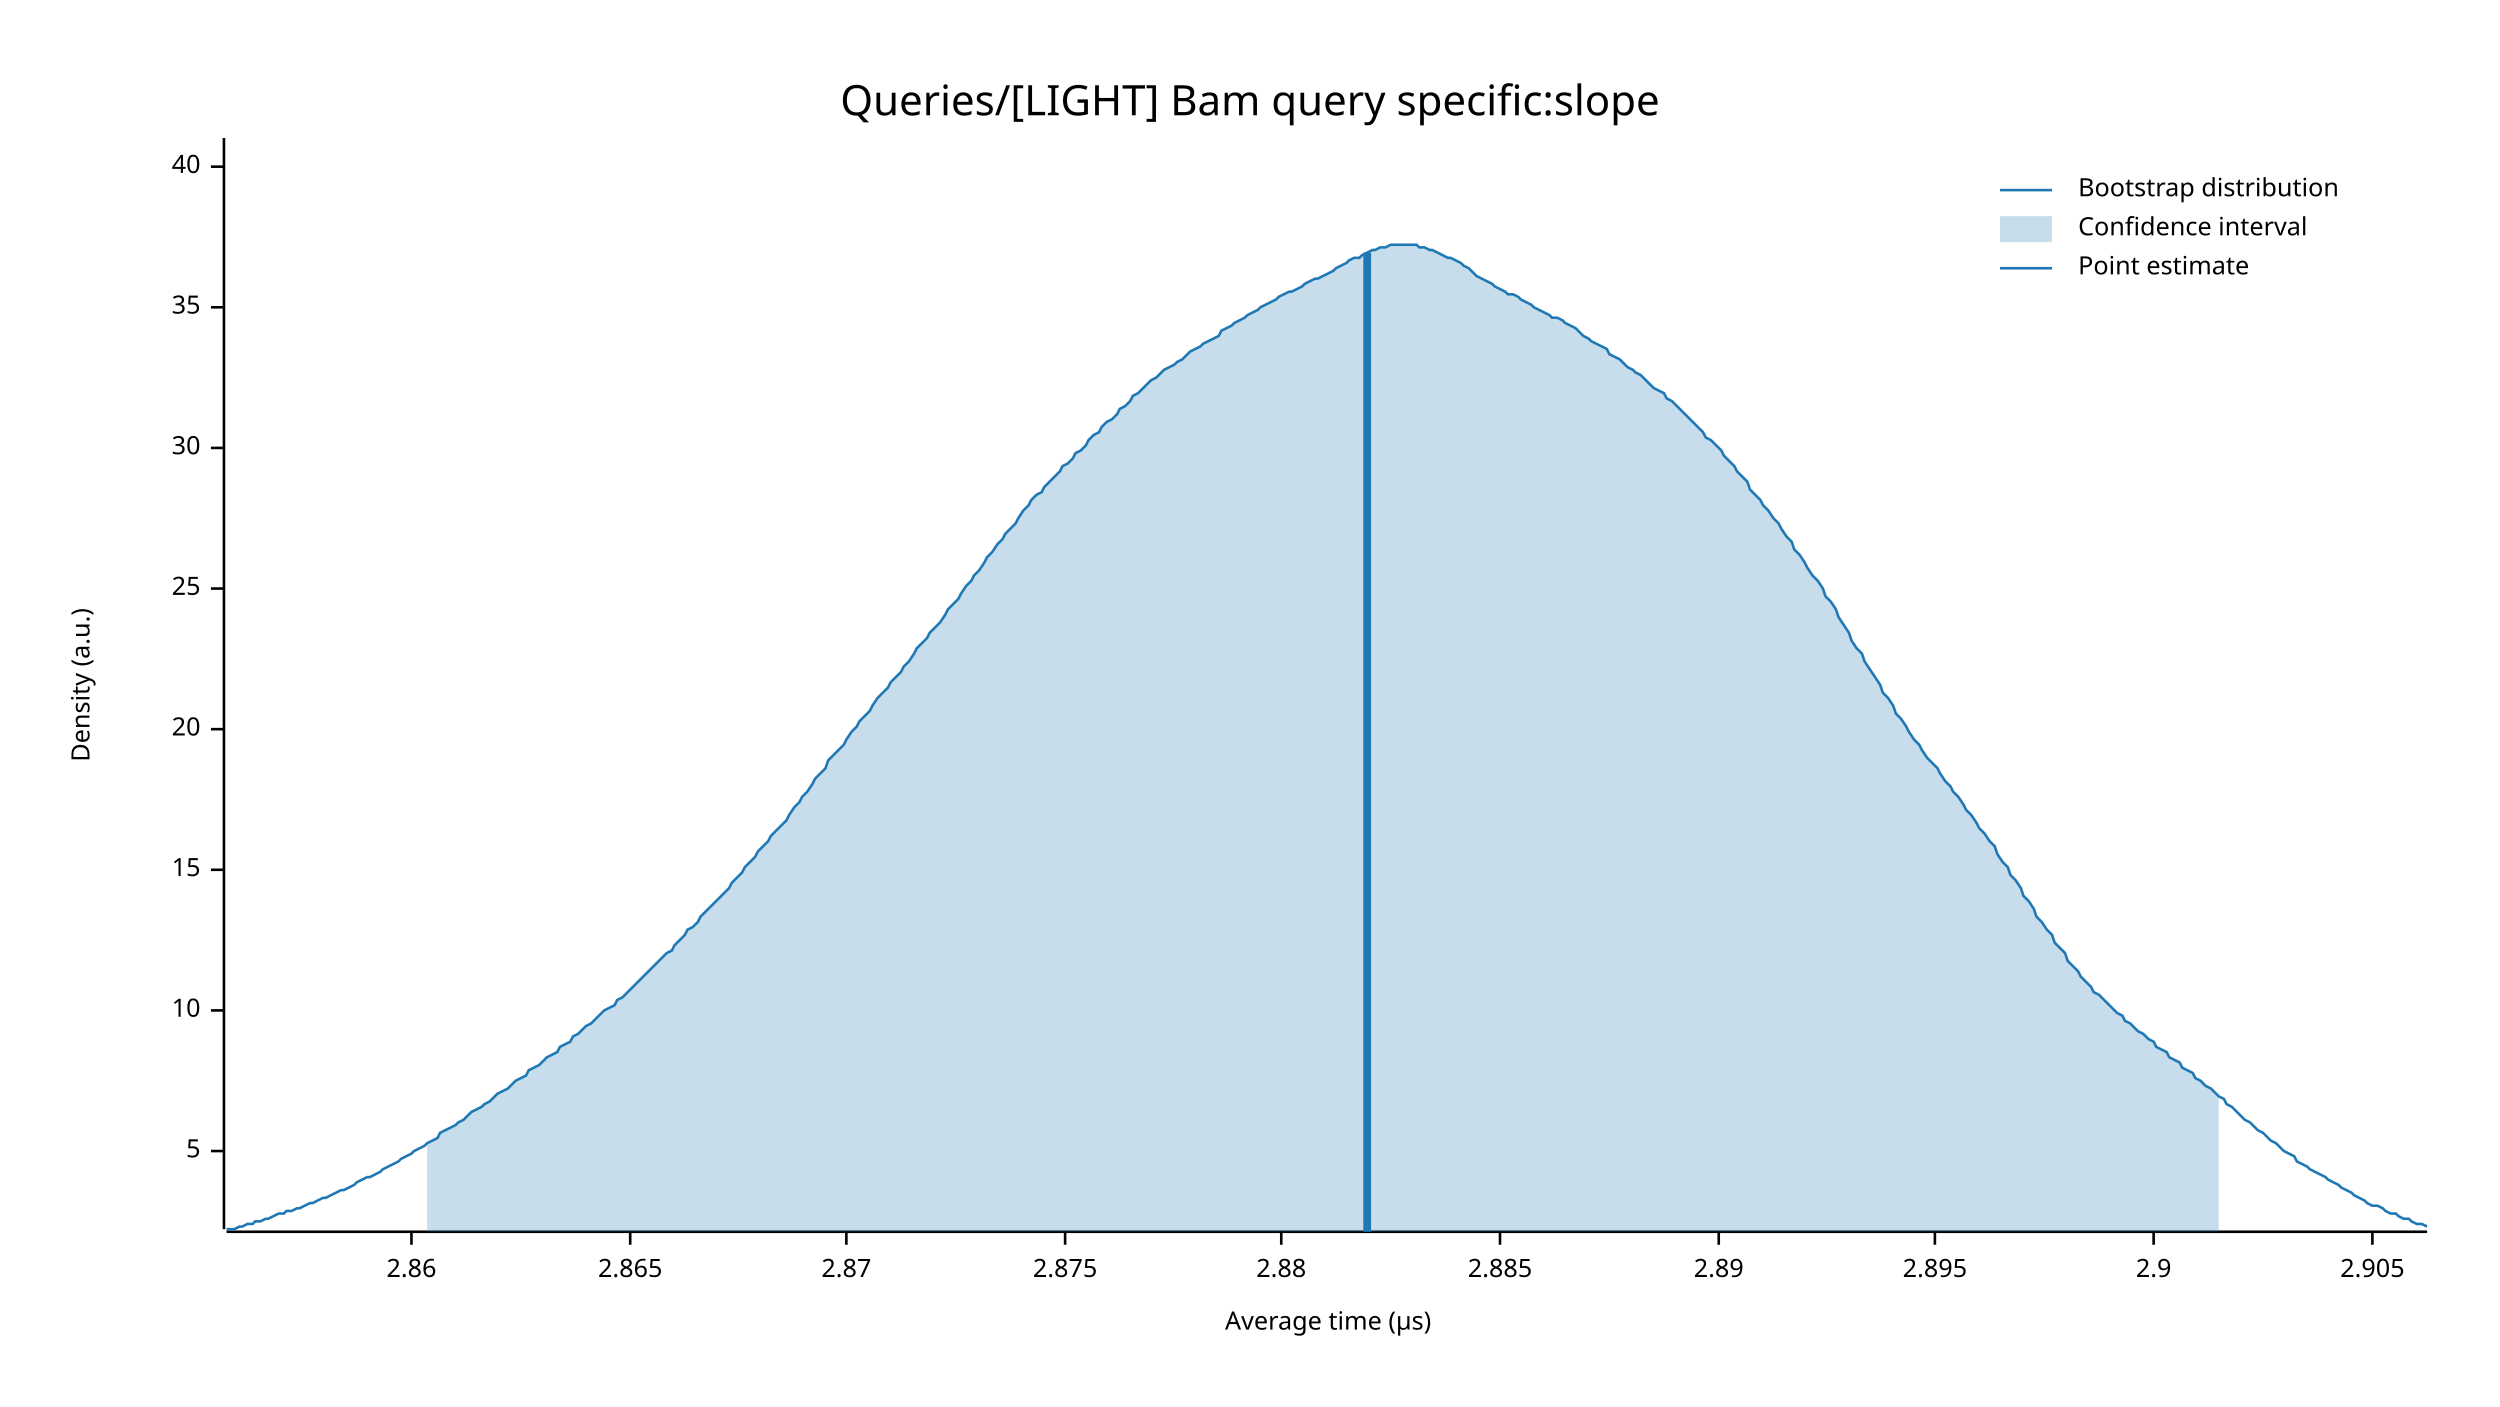
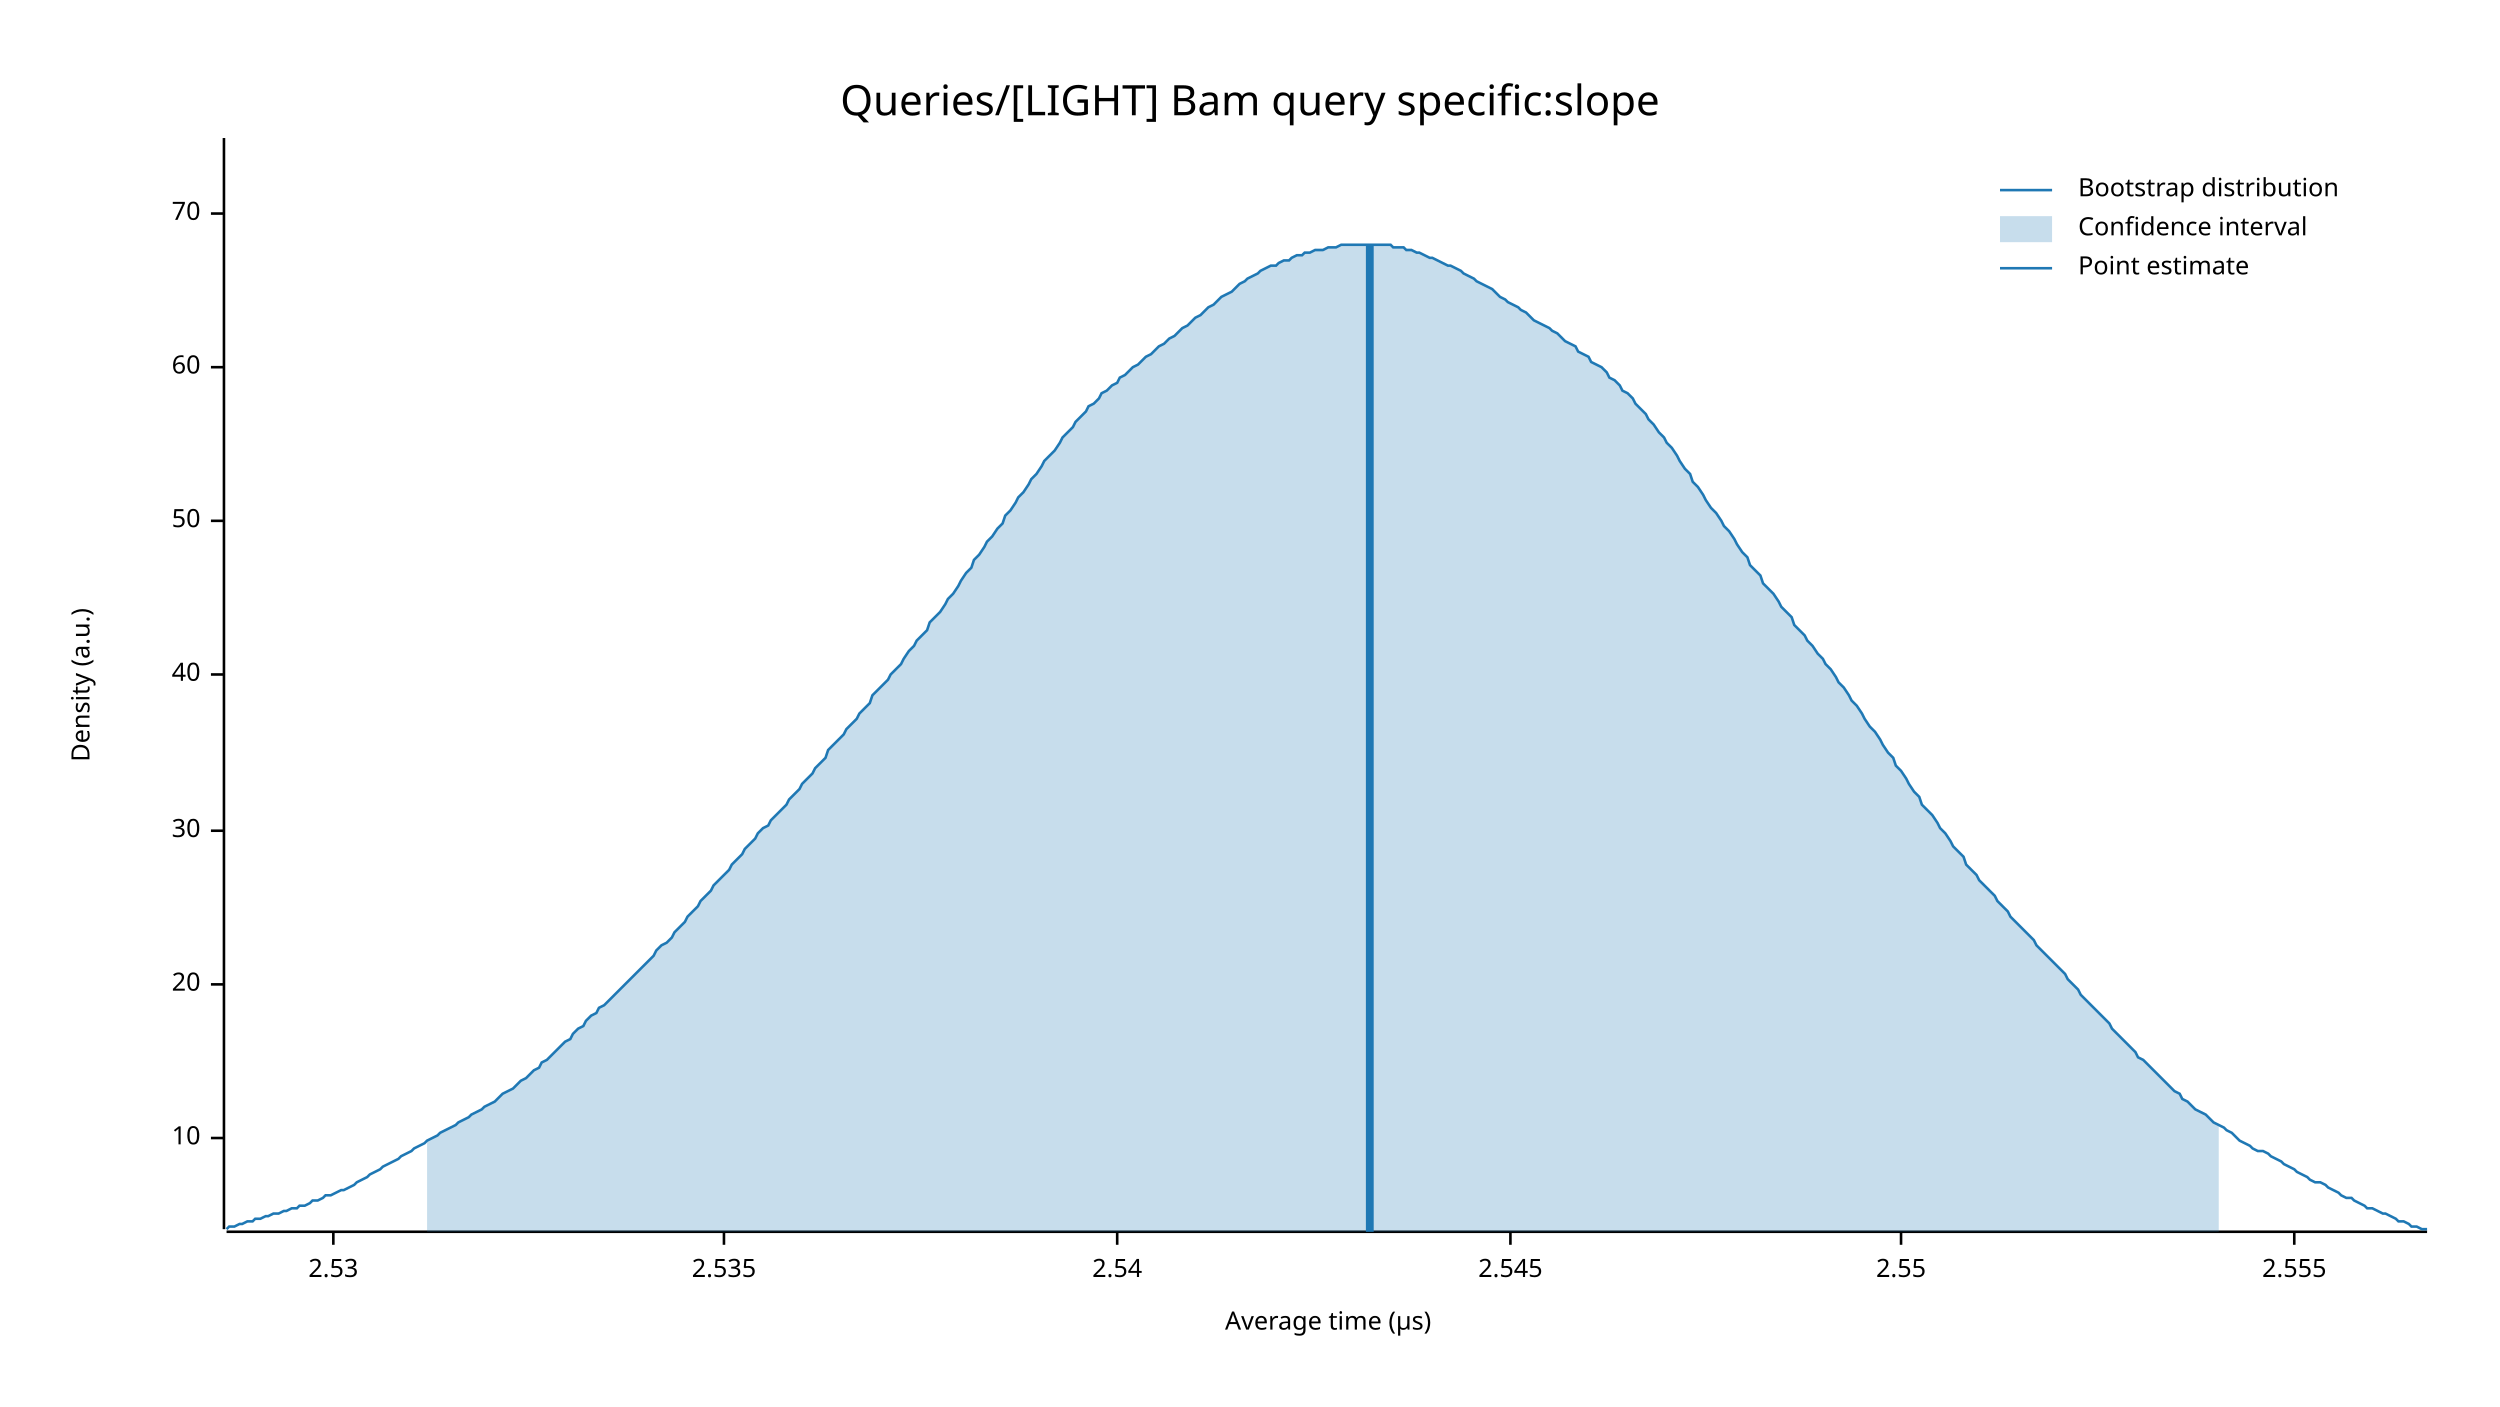
<svg xmlns="http://www.w3.org/2000/svg" width="960" height="540" viewBox="0 0 960 540">
  <text x="480" y="32" dy="0.76em" text-anchor="middle" font-family="sans-serif" font-size="16.129" opacity="1" fill="#000000">
Queries/[LIGHT] Bam query specific:slope
</text>
  <text x="27" y="263" dy="0.76em" text-anchor="middle" font-family="sans-serif" font-size="9.677" opacity="1" fill="#000000" transform="rotate(270, 27, 263)">
Density (a.u.)
</text>
  <text x="510" y="513" dy="-0.5ex" text-anchor="middle" font-family="sans-serif" font-size="9.677" opacity="1" fill="#000000">
Average time (µs)
</text>
  <polyline fill="none" opacity="1" stroke="#000000" stroke-width="1" points="86,53 86,472 " />
-   <text x="77" y="442" dy="0.5ex" text-anchor="end" font-family="sans-serif" font-size="9.677" opacity="1" fill="#000000">
- 5
- </text>
-   <polyline fill="none" opacity="1" stroke="#000000" stroke-width="1" points="81,442 86,442 " />
-   <text x="77" y="388" dy="0.5ex" text-anchor="end" font-family="sans-serif" font-size="9.677" opacity="1" fill="#000000">
+   <text x="77" y="437" dy="0.5ex" text-anchor="end" font-family="sans-serif" font-size="9.677" opacity="1" fill="#000000">
10
</text>
-   <polyline fill="none" opacity="1" stroke="#000000" stroke-width="1" points="81,388 86,388 " />
-   <text x="77" y="334" dy="0.5ex" text-anchor="end" font-family="sans-serif" font-size="9.677" opacity="1" fill="#000000">
- 15
- </text>
-   <polyline fill="none" opacity="1" stroke="#000000" stroke-width="1" points="81,334 86,334 " />
-   <text x="77" y="280" dy="0.5ex" text-anchor="end" font-family="sans-serif" font-size="9.677" opacity="1" fill="#000000">
+   <polyline fill="none" opacity="1" stroke="#000000" stroke-width="1" points="81,437 86,437 " />
+   <text x="77" y="378" dy="0.5ex" text-anchor="end" font-family="sans-serif" font-size="9.677" opacity="1" fill="#000000">
20
</text>
-   <polyline fill="none" opacity="1" stroke="#000000" stroke-width="1" points="81,280 86,280 " />
-   <text x="77" y="226" dy="0.5ex" text-anchor="end" font-family="sans-serif" font-size="9.677" opacity="1" fill="#000000">
- 25
- </text>
-   <polyline fill="none" opacity="1" stroke="#000000" stroke-width="1" points="81,226 86,226 " />
-   <text x="77" y="172" dy="0.5ex" text-anchor="end" font-family="sans-serif" font-size="9.677" opacity="1" fill="#000000">
+   <polyline fill="none" opacity="1" stroke="#000000" stroke-width="1" points="81,378 86,378 " />
+   <text x="77" y="319" dy="0.5ex" text-anchor="end" font-family="sans-serif" font-size="9.677" opacity="1" fill="#000000">
30
</text>
-   <polyline fill="none" opacity="1" stroke="#000000" stroke-width="1" points="81,172 86,172 " />
-   <text x="77" y="118" dy="0.5ex" text-anchor="end" font-family="sans-serif" font-size="9.677" opacity="1" fill="#000000">
- 35
- </text>
-   <polyline fill="none" opacity="1" stroke="#000000" stroke-width="1" points="81,118 86,118 " />
-   <text x="77" y="64" dy="0.5ex" text-anchor="end" font-family="sans-serif" font-size="9.677" opacity="1" fill="#000000">
+   <polyline fill="none" opacity="1" stroke="#000000" stroke-width="1" points="81,319 86,319 " />
+   <text x="77" y="259" dy="0.5ex" text-anchor="end" font-family="sans-serif" font-size="9.677" opacity="1" fill="#000000">
40
</text>
-   <polyline fill="none" opacity="1" stroke="#000000" stroke-width="1" points="81,64 86,64 " />
+   <polyline fill="none" opacity="1" stroke="#000000" stroke-width="1" points="81,259 86,259 " />
+   <text x="77" y="200" dy="0.5ex" text-anchor="end" font-family="sans-serif" font-size="9.677" opacity="1" fill="#000000">
+ 50
+ </text>
+   <polyline fill="none" opacity="1" stroke="#000000" stroke-width="1" points="81,200 86,200 " />
+   <text x="77" y="141" dy="0.5ex" text-anchor="end" font-family="sans-serif" font-size="9.677" opacity="1" fill="#000000">
+ 60
+ </text>
+   <polyline fill="none" opacity="1" stroke="#000000" stroke-width="1" points="81,141 86,141 " />
+   <text x="77" y="82" dy="0.5ex" text-anchor="end" font-family="sans-serif" font-size="9.677" opacity="1" fill="#000000">
+ 70
+ </text>
+   <polyline fill="none" opacity="1" stroke="#000000" stroke-width="1" points="81,82 86,82 " />
  <polyline fill="none" opacity="1" stroke="#000000" stroke-width="1" points="87,473 932,473 " />
-   <text x="158" y="483" dy="0.76em" text-anchor="middle" font-family="sans-serif" font-size="9.677" opacity="1" fill="#000000">
- 2.86
+   <text x="128" y="483" dy="0.76em" text-anchor="middle" font-family="sans-serif" font-size="9.677" opacity="1" fill="#000000">
+ 2.53
</text>
-   <polyline fill="none" opacity="1" stroke="#000000" stroke-width="1" points="158,473 158,478 " />
-   <text x="242" y="483" dy="0.76em" text-anchor="middle" font-family="sans-serif" font-size="9.677" opacity="1" fill="#000000">
- 2.865
+   <polyline fill="none" opacity="1" stroke="#000000" stroke-width="1" points="128,473 128,478 " />
+   <text x="278" y="483" dy="0.76em" text-anchor="middle" font-family="sans-serif" font-size="9.677" opacity="1" fill="#000000">
+ 2.535
</text>
-   <polyline fill="none" opacity="1" stroke="#000000" stroke-width="1" points="242,473 242,478 " />
-   <text x="325" y="483" dy="0.76em" text-anchor="middle" font-family="sans-serif" font-size="9.677" opacity="1" fill="#000000">
- 2.87
+   <polyline fill="none" opacity="1" stroke="#000000" stroke-width="1" points="278,473 278,478 " />
+   <text x="429" y="483" dy="0.76em" text-anchor="middle" font-family="sans-serif" font-size="9.677" opacity="1" fill="#000000">
+ 2.54
</text>
-   <polyline fill="none" opacity="1" stroke="#000000" stroke-width="1" points="325,473 325,478 " />
-   <text x="409" y="483" dy="0.76em" text-anchor="middle" font-family="sans-serif" font-size="9.677" opacity="1" fill="#000000">
- 2.875
+   <polyline fill="none" opacity="1" stroke="#000000" stroke-width="1" points="429,473 429,478 " />
+   <text x="580" y="483" dy="0.76em" text-anchor="middle" font-family="sans-serif" font-size="9.677" opacity="1" fill="#000000">
+ 2.545
</text>
-   <polyline fill="none" opacity="1" stroke="#000000" stroke-width="1" points="409,473 409,478 " />
-   <text x="492" y="483" dy="0.76em" text-anchor="middle" font-family="sans-serif" font-size="9.677" opacity="1" fill="#000000">
- 2.88
+   <polyline fill="none" opacity="1" stroke="#000000" stroke-width="1" points="580,473 580,478 " />
+   <text x="730" y="483" dy="0.76em" text-anchor="middle" font-family="sans-serif" font-size="9.677" opacity="1" fill="#000000">
+ 2.55
</text>
-   <polyline fill="none" opacity="1" stroke="#000000" stroke-width="1" points="492,473 492,478 " />
-   <text x="576" y="483" dy="0.76em" text-anchor="middle" font-family="sans-serif" font-size="9.677" opacity="1" fill="#000000">
- 2.885
+   <polyline fill="none" opacity="1" stroke="#000000" stroke-width="1" points="730,473 730,478 " />
+   <text x="881" y="483" dy="0.76em" text-anchor="middle" font-family="sans-serif" font-size="9.677" opacity="1" fill="#000000">
+ 2.555
</text>
-   <polyline fill="none" opacity="1" stroke="#000000" stroke-width="1" points="576,473 576,478 " />
-   <text x="660" y="483" dy="0.76em" text-anchor="middle" font-family="sans-serif" font-size="9.677" opacity="1" fill="#000000">
- 2.89
- </text>
-   <polyline fill="none" opacity="1" stroke="#000000" stroke-width="1" points="660,473 660,478 " />
-   <text x="743" y="483" dy="0.76em" text-anchor="middle" font-family="sans-serif" font-size="9.677" opacity="1" fill="#000000">
- 2.895
- </text>
-   <polyline fill="none" opacity="1" stroke="#000000" stroke-width="1" points="743,473 743,478 " />
-   <text x="827" y="483" dy="0.76em" text-anchor="middle" font-family="sans-serif" font-size="9.677" opacity="1" fill="#000000">
- 2.9
- </text>
-   <polyline fill="none" opacity="1" stroke="#000000" stroke-width="1" points="827,473 827,478 " />
-   <text x="911" y="483" dy="0.76em" text-anchor="middle" font-family="sans-serif" font-size="9.677" opacity="1" fill="#000000">
- 2.905
- </text>
-   <polyline fill="none" opacity="1" stroke="#000000" stroke-width="1" points="911,473 911,478 " />
-   <polyline fill="none" opacity="1" stroke="#1F78B4" stroke-width="1" points="87,472 88,472 90,472 92,471 93,471 95,470 97,470 98,469 100,469 102,468 103,468 105,467 107,466 109,466 110,465 112,465 114,464 115,464 117,463 119,462 120,462 122,461 124,460 125,460 127,459 129,458 131,457 132,457 134,456 136,455 137,454 139,453 141,452 142,452 144,451 146,450 147,449 149,448 151,447 153,446 154,445 156,444 158,443 159,442 161,441 163,440 164,439 166,438 168,437 169,435 171,434 173,433 175,432 176,431 178,430 180,428 181,427 183,426 185,425 186,424 188,423 190,421 191,420 193,419 195,418 197,416 198,415 200,414 202,413 203,411 205,410 207,409 208,408 210,406 212,405 214,404 215,402 217,401 219,400 220,398 222,397 224,395 225,394 227,393 229,391 230,390 232,388 234,387 236,386 237,384 239,383 241,381 242,380 244,378 246,376 247,375 249,373 251,371 252,370 254,368 256,366 258,365 259,363 261,361 263,359 264,357 266,356 268,354 269,352 271,350 273,348 274,347 276,345 278,343 280,341 281,339 283,337 285,335 286,333 288,331 290,329 291,327 293,325 295,323 296,321 298,319 300,317 302,315 303,313 305,310 307,308 308,306 310,304 312,301 313,299 315,297 317,295 318,292 320,290 322,288 324,286 325,284 327,281 329,279 330,277 332,275 334,273 335,271 337,268 339,266 341,264 342,262 344,260 346,258 347,256 349,254 351,251 352,249 354,247 356,245 357,243 359,241 361,239 363,236 364,234 366,232 368,230 369,228 371,225 373,223 374,221 376,219 378,216 379,214 381,212 383,209 385,207 386,205 388,203 390,201 391,199 393,196 395,194 396,192 398,190 400,189 401,187 403,185 405,183 407,181 408,179 410,178 412,176 413,174 415,173 417,171 418,169 420,167 422,166 423,164 425,162 427,161 429,159 430,157 432,156 434,154 435,152 437,151 439,149 440,148 442,146 444,145 445,144 447,142 449,141 451,140 452,139 454,138 456,136 457,135 459,134 461,133 462,132 464,131 466,130 468,129 469,127 471,126 473,125 474,124 476,123 478,122 479,121 481,120 483,119 484,118 486,117 488,116 490,115 491,114 493,113 495,112 496,112 498,111 500,110 501,109 503,108 505,107 506,107 508,106 510,105 512,104 513,103 515,102 517,101 518,100 520,99 522,99 523,98 525,97 527,96 528,96 530,95 532,95 534,94 535,94 537,94 539,94 540,94 542,94 544,94 545,95 547,95 549,96 550,96 552,97 554,98 556,99 557,99 559,100 561,101 562,102 564,103 566,105 567,106 569,107 571,108 573,109 574,110 576,111 578,112 579,113 581,113 583,114 584,115 586,116 588,117 589,118 591,119 593,120 595,121 596,122 598,122 600,123 601,124 603,125 605,126 606,127 608,129 610,130 611,131 613,132 615,133 617,134 618,136 620,137 622,138 623,139 625,141 627,142 628,143 630,144 632,146 633,147 635,149 637,150 639,151 640,153 642,154 644,156 645,157 647,159 649,161 650,162 652,164 654,166 655,168 657,169 659,171 661,173 662,175 664,177 666,179 667,181 669,183 671,185 672,188 674,190 676,192 677,194 679,196 681,199 683,201 684,203 686,206 688,208 689,211 691,213 693,216 694,218 696,221 698,223 700,226 701,229 703,231 705,234 706,237 708,240 710,243 711,246 713,249 715,251 716,254 718,257 720,260 722,263 723,266 725,268 727,271 728,274 730,276 732,279 733,281 735,284 737,286 738,288 740,291 742,293 744,295 745,297 747,300 749,302 750,304 752,306 754,309 755,311 757,313 759,316 760,318 762,320 764,323 766,325 767,328 769,331 771,333 772,336 774,338 776,341 777,344 779,346 781,349 782,352 784,354 786,357 788,359 789,362 791,364 793,366 794,369 796,371 798,373 799,375 801,377 803,379 804,381 806,382 808,384 810,386 811,387 813,389 815,390 816,392 818,393 820,395 821,396 823,397 825,399 827,400 828,402 830,403 832,404 833,406 835,407 837,408 838,410 840,411 842,412 843,414 845,415 847,417 849,418 850,419 852,421 854,422 855,424 857,425 859,427 860,428 862,430 864,431 865,432 867,434 869,435 871,437 872,438 874,439 876,441 877,442 879,443 881,444 882,446 884,447 886,448 887,449 889,450 891,451 893,452 894,453 896,454 898,455 899,456 901,457 903,458 904,459 906,460 908,461 909,462 911,463 913,463 915,464 916,465 918,466 920,466 921,467 923,468 925,468 926,469 928,470 930,470 932,471 " />
-   <polygon opacity="0.25" fill="#1F78B4" points="164,439 166,438 168,437 169,435 171,434 173,433 175,432 176,431 178,430 180,428 181,427 183,426 185,425 186,424 188,423 190,421 191,420 193,419 195,418 197,416 198,415 200,414 202,413 203,411 205,410 207,409 208,408 210,406 212,405 214,404 215,402 217,401 219,400 220,398 222,397 224,395 225,394 227,393 229,391 230,390 232,388 234,387 236,386 237,384 239,383 241,381 242,380 244,378 246,376 247,375 249,373 251,371 252,370 254,368 256,366 258,365 259,363 261,361 263,359 264,357 266,356 268,354 269,352 271,350 273,348 274,347 276,345 278,343 280,341 281,339 283,337 285,335 286,333 288,331 290,329 291,327 293,325 295,323 296,321 298,319 300,317 302,315 303,313 305,310 307,308 308,306 310,304 312,301 313,299 315,297 317,295 318,292 320,290 322,288 324,286 325,284 327,281 329,279 330,277 332,275 334,273 335,271 337,268 339,266 341,264 342,262 344,260 346,258 347,256 349,254 351,251 352,249 354,247 356,245 357,243 359,241 361,239 363,236 364,234 366,232 368,230 369,228 371,225 373,223 374,221 376,219 378,216 379,214 381,212 383,209 385,207 386,205 388,203 390,201 391,199 393,196 395,194 396,192 398,190 400,189 401,187 403,185 405,183 407,181 408,179 410,178 412,176 413,174 415,173 417,171 418,169 420,167 422,166 423,164 425,162 427,161 429,159 430,157 432,156 434,154 435,152 437,151 439,149 440,148 442,146 444,145 445,144 447,142 449,141 451,140 452,139 454,138 456,136 457,135 459,134 461,133 462,132 464,131 466,130 468,129 469,127 471,126 473,125 474,124 476,123 478,122 479,121 481,120 483,119 484,118 486,117 488,116 490,115 491,114 493,113 495,112 496,112 498,111 500,110 501,109 503,108 505,107 506,107 508,106 510,105 512,104 513,103 515,102 517,101 518,100 520,99 522,99 523,98 525,97 527,96 528,96 530,95 532,95 534,94 535,94 537,94 539,94 540,94 542,94 544,94 545,95 547,95 549,96 550,96 552,97 554,98 556,99 557,99 559,100 561,101 562,102 564,103 566,105 567,106 569,107 571,108 573,109 574,110 576,111 578,112 579,113 581,113 583,114 584,115 586,116 588,117 589,118 591,119 593,120 595,121 596,122 598,122 600,123 601,124 603,125 605,126 606,127 608,129 610,130 611,131 613,132 615,133 617,134 618,136 620,137 622,138 623,139 625,141 627,142 628,143 630,144 632,146 633,147 635,149 637,150 639,151 640,153 642,154 644,156 645,157 647,159 649,161 650,162 652,164 654,166 655,168 657,169 659,171 661,173 662,175 664,177 666,179 667,181 669,183 671,185 672,188 674,190 676,192 677,194 679,196 681,199 683,201 684,203 686,206 688,208 689,211 691,213 693,216 694,218 696,221 698,223 700,226 701,229 703,231 705,234 706,237 708,240 710,243 711,246 713,249 715,251 716,254 718,257 720,260 722,263 723,266 725,268 727,271 728,274 730,276 732,279 733,281 735,284 737,286 738,288 740,291 742,293 744,295 745,297 747,300 749,302 750,304 752,306 754,309 755,311 757,313 759,316 760,318 762,320 764,323 766,325 767,328 769,331 771,333 772,336 774,338 776,341 777,344 779,346 781,349 782,352 784,354 786,357 788,359 789,362 791,364 793,366 794,369 796,371 798,373 799,375 801,377 803,379 804,381 806,382 808,384 810,386 811,387 813,389 815,390 816,392 818,393 820,395 821,396 823,397 825,399 827,400 828,402 830,403 832,404 833,406 835,407 837,408 838,410 840,411 842,412 843,414 845,415 847,417 849,418 850,419 852,421 852,473 164,473 " />
-   <polyline fill="none" opacity="1" stroke="#1F78B4" stroke-width="3" points="525,473 525,97 " />
+   <polyline fill="none" opacity="1" stroke="#000000" stroke-width="1" points="881,473 881,478 " />
+   <polyline fill="none" opacity="1" stroke="#1F78B4" stroke-width="1" points="87,472 88,471 90,471 92,470 93,470 95,469 97,469 98,468 100,468 102,467 103,467 105,466 107,466 109,465 110,465 112,464 114,464 115,463 117,463 119,462 120,461 122,461 124,460 125,459 127,459 129,458 131,457 132,457 134,456 136,455 137,454 139,453 141,452 142,451 144,450 146,449 147,448 149,447 151,446 153,445 154,444 156,443 158,442 159,441 161,440 163,439 164,438 166,437 168,436 169,435 171,434 173,433 175,432 176,431 178,430 180,429 181,428 183,427 185,426 186,425 188,424 190,423 191,422 193,420 195,419 197,418 198,417 200,415 202,414 203,413 205,411 207,410 208,408 210,407 212,405 214,403 215,402 217,400 219,399 220,397 222,395 224,394 225,392 227,390 229,389 230,387 232,386 234,384 236,382 237,381 239,379 241,377 242,376 244,374 246,372 247,371 249,369 251,367 252,365 254,363 256,362 258,360 259,358 261,356 263,354 264,352 266,350 268,348 269,346 271,344 273,342 274,340 276,338 278,336 280,334 281,332 283,330 285,328 286,326 288,324 290,322 291,320 293,318 295,317 296,315 298,313 300,311 302,309 303,307 305,305 307,303 308,301 310,299 312,297 313,295 315,293 317,291 318,288 320,286 322,284 324,282 325,280 327,278 329,276 330,274 332,272 334,270 335,267 337,265 339,263 341,261 342,259 344,257 346,255 347,253 349,250 351,248 352,246 354,244 356,242 357,239 359,237 361,235 363,232 364,230 366,228 368,225 369,223 371,220 373,218 374,215 376,213 378,210 379,208 381,206 383,203 385,201 386,198 388,196 390,193 391,191 393,189 395,186 396,184 398,182 400,179 401,177 403,175 405,173 407,170 408,168 410,166 412,164 413,162 415,160 417,158 418,156 420,155 422,153 423,151 425,150 427,148 429,147 430,145 432,144 434,142 435,141 437,140 439,138 440,137 442,136 444,134 445,133 447,132 449,130 451,129 452,128 454,126 456,125 457,124 459,122 461,121 462,120 464,118 466,117 468,115 469,114 471,113 473,112 474,111 476,109 478,108 479,107 481,106 483,105 484,104 486,103 488,102 490,102 491,101 493,100 495,100 496,99 498,98 500,98 501,97 503,97 505,96 506,96 508,96 510,95 512,95 513,95 515,94 517,94 518,94 520,94 522,94 523,94 525,94 527,94 528,94 530,94 532,94 534,94 535,95 537,95 539,95 540,96 542,96 544,97 545,97 547,98 549,99 550,99 552,100 554,101 556,102 557,102 559,103 561,104 562,105 564,106 566,107 567,108 569,109 571,110 573,111 574,112 576,114 578,115 579,116 581,117 583,118 584,119 586,120 588,122 589,123 591,124 593,125 595,126 596,127 598,128 600,130 601,131 603,132 605,133 606,135 608,136 610,137 611,139 613,140 615,141 617,143 618,145 620,146 622,148 623,150 625,151 627,153 628,155 630,157 632,159 633,161 635,163 637,166 639,168 640,170 642,172 644,175 645,177 647,180 649,182 650,185 652,187 654,190 655,192 657,195 659,197 661,200 662,202 664,204 666,207 667,209 669,212 671,214 672,217 674,219 676,221 677,224 679,226 681,228 683,231 684,233 686,235 688,237 689,240 691,242 693,244 694,246 696,248 698,251 700,253 701,255 703,257 705,260 706,262 708,264 710,267 711,269 713,271 715,274 716,276 718,279 720,281 722,284 723,286 725,289 727,291 728,294 730,296 732,299 733,301 735,304 737,306 738,309 740,311 742,313 744,316 745,318 747,320 749,323 750,325 752,327 754,329 755,332 757,334 759,336 760,338 762,340 764,342 766,344 767,346 769,348 771,350 772,352 774,354 776,356 777,357 779,359 781,361 782,363 784,365 786,367 788,369 789,370 791,372 793,374 794,376 796,378 798,380 799,382 801,384 803,386 804,387 806,389 808,391 810,393 811,395 813,397 815,399 816,400 818,402 820,404 821,406 823,407 825,409 827,411 828,412 830,414 832,416 833,417 835,419 837,420 838,422 840,423 842,425 843,426 845,427 847,428 849,430 850,431 852,432 854,433 855,434 857,435 859,437 860,438 862,439 864,440 865,441 867,442 869,442 871,443 872,444 874,445 876,446 877,447 879,448 881,449 882,450 884,451 886,452 887,453 889,454 891,454 893,455 894,456 896,457 898,458 899,459 901,460 903,460 904,461 906,462 908,463 909,464 911,464 913,465 915,466 916,466 918,467 920,468 921,469 923,469 925,470 926,471 928,471 930,472 932,472 " />
+   <polygon opacity="0.25" fill="#1F78B4" points="164,438 166,437 168,436 169,435 171,434 173,433 175,432 176,431 178,430 180,429 181,428 183,427 185,426 186,425 188,424 190,423 191,422 193,420 195,419 197,418 198,417 200,415 202,414 203,413 205,411 207,410 208,408 210,407 212,405 214,403 215,402 217,400 219,399 220,397 222,395 224,394 225,392 227,390 229,389 230,387 232,386 234,384 236,382 237,381 239,379 241,377 242,376 244,374 246,372 247,371 249,369 251,367 252,365 254,363 256,362 258,360 259,358 261,356 263,354 264,352 266,350 268,348 269,346 271,344 273,342 274,340 276,338 278,336 280,334 281,332 283,330 285,328 286,326 288,324 290,322 291,320 293,318 295,317 296,315 298,313 300,311 302,309 303,307 305,305 307,303 308,301 310,299 312,297 313,295 315,293 317,291 318,288 320,286 322,284 324,282 325,280 327,278 329,276 330,274 332,272 334,270 335,267 337,265 339,263 341,261 342,259 344,257 346,255 347,253 349,250 351,248 352,246 354,244 356,242 357,239 359,237 361,235 363,232 364,230 366,228 368,225 369,223 371,220 373,218 374,215 376,213 378,210 379,208 381,206 383,203 385,201 386,198 388,196 390,193 391,191 393,189 395,186 396,184 398,182 400,179 401,177 403,175 405,173 407,170 408,168 410,166 412,164 413,162 415,160 417,158 418,156 420,155 422,153 423,151 425,150 427,148 429,147 430,145 432,144 434,142 435,141 437,140 439,138 440,137 442,136 444,134 445,133 447,132 449,130 451,129 452,128 454,126 456,125 457,124 459,122 461,121 462,120 464,118 466,117 468,115 469,114 471,113 473,112 474,111 476,109 478,108 479,107 481,106 483,105 484,104 486,103 488,102 490,102 491,101 493,100 495,100 496,99 498,98 500,98 501,97 503,97 505,96 506,96 508,96 510,95 512,95 513,95 515,94 517,94 518,94 520,94 522,94 523,94 525,94 527,94 528,94 530,94 532,94 534,94 535,95 537,95 539,95 540,96 542,96 544,97 545,97 547,98 549,99 550,99 552,100 554,101 556,102 557,102 559,103 561,104 562,105 564,106 566,107 567,108 569,109 571,110 573,111 574,112 576,114 578,115 579,116 581,117 583,118 584,119 586,120 588,122 589,123 591,124 593,125 595,126 596,127 598,128 600,130 601,131 603,132 605,133 606,135 608,136 610,137 611,139 613,140 615,141 617,143 618,145 620,146 622,148 623,150 625,151 627,153 628,155 630,157 632,159 633,161 635,163 637,166 639,168 640,170 642,172 644,175 645,177 647,180 649,182 650,185 652,187 654,190 655,192 657,195 659,197 661,200 662,202 664,204 666,207 667,209 669,212 671,214 672,217 674,219 676,221 677,224 679,226 681,228 683,231 684,233 686,235 688,237 689,240 691,242 693,244 694,246 696,248 698,251 700,253 701,255 703,257 705,260 706,262 708,264 710,267 711,269 713,271 715,274 716,276 718,279 720,281 722,284 723,286 725,289 727,291 728,294 730,296 732,299 733,301 735,304 737,306 738,309 740,311 742,313 744,316 745,318 747,320 749,323 750,325 752,327 754,329 755,332 757,334 759,336 760,338 762,340 764,342 766,344 767,346 769,348 771,350 772,352 774,354 776,356 777,357 779,359 781,361 782,363 784,365 786,367 788,369 789,370 791,372 793,374 794,376 796,378 798,380 799,382 801,384 803,386 804,387 806,389 808,391 810,393 811,395 813,397 815,399 816,400 818,402 820,404 821,406 823,407 825,409 827,411 828,412 830,414 832,416 833,417 835,419 837,420 838,422 840,423 842,425 843,426 845,427 847,428 849,430 850,431 852,432 852,473 164,473 " />
+   <polyline fill="none" opacity="1" stroke="#1F78B4" stroke-width="3" points="526,473 526,94 " />
  <text x="798" y="68" dy="0.76em" text-anchor="start" font-family="sans-serif" font-size="9.677" opacity="1" fill="#000000">
Bootstrap distribution
</text>
  <text x="798" y="83" dy="0.76em" text-anchor="start" font-family="sans-serif" font-size="9.677" opacity="1" fill="#000000">
Confidence interval
</text>
  <text x="798" y="98" dy="0.76em" text-anchor="start" font-family="sans-serif" font-size="9.677" opacity="1" fill="#000000">
Point estimate
</text>
  <polyline fill="none" opacity="1" stroke="#1F78B4" stroke-width="1" points="768,73 788,73 " />
  <rect x="768" y="83" width="20" height="10" opacity="0.25" fill="#1F78B4" stroke="none" />
  <polyline fill="none" opacity="1" stroke="#1F78B4" stroke-width="1" points="768,103 788,103 " />
</svg>
